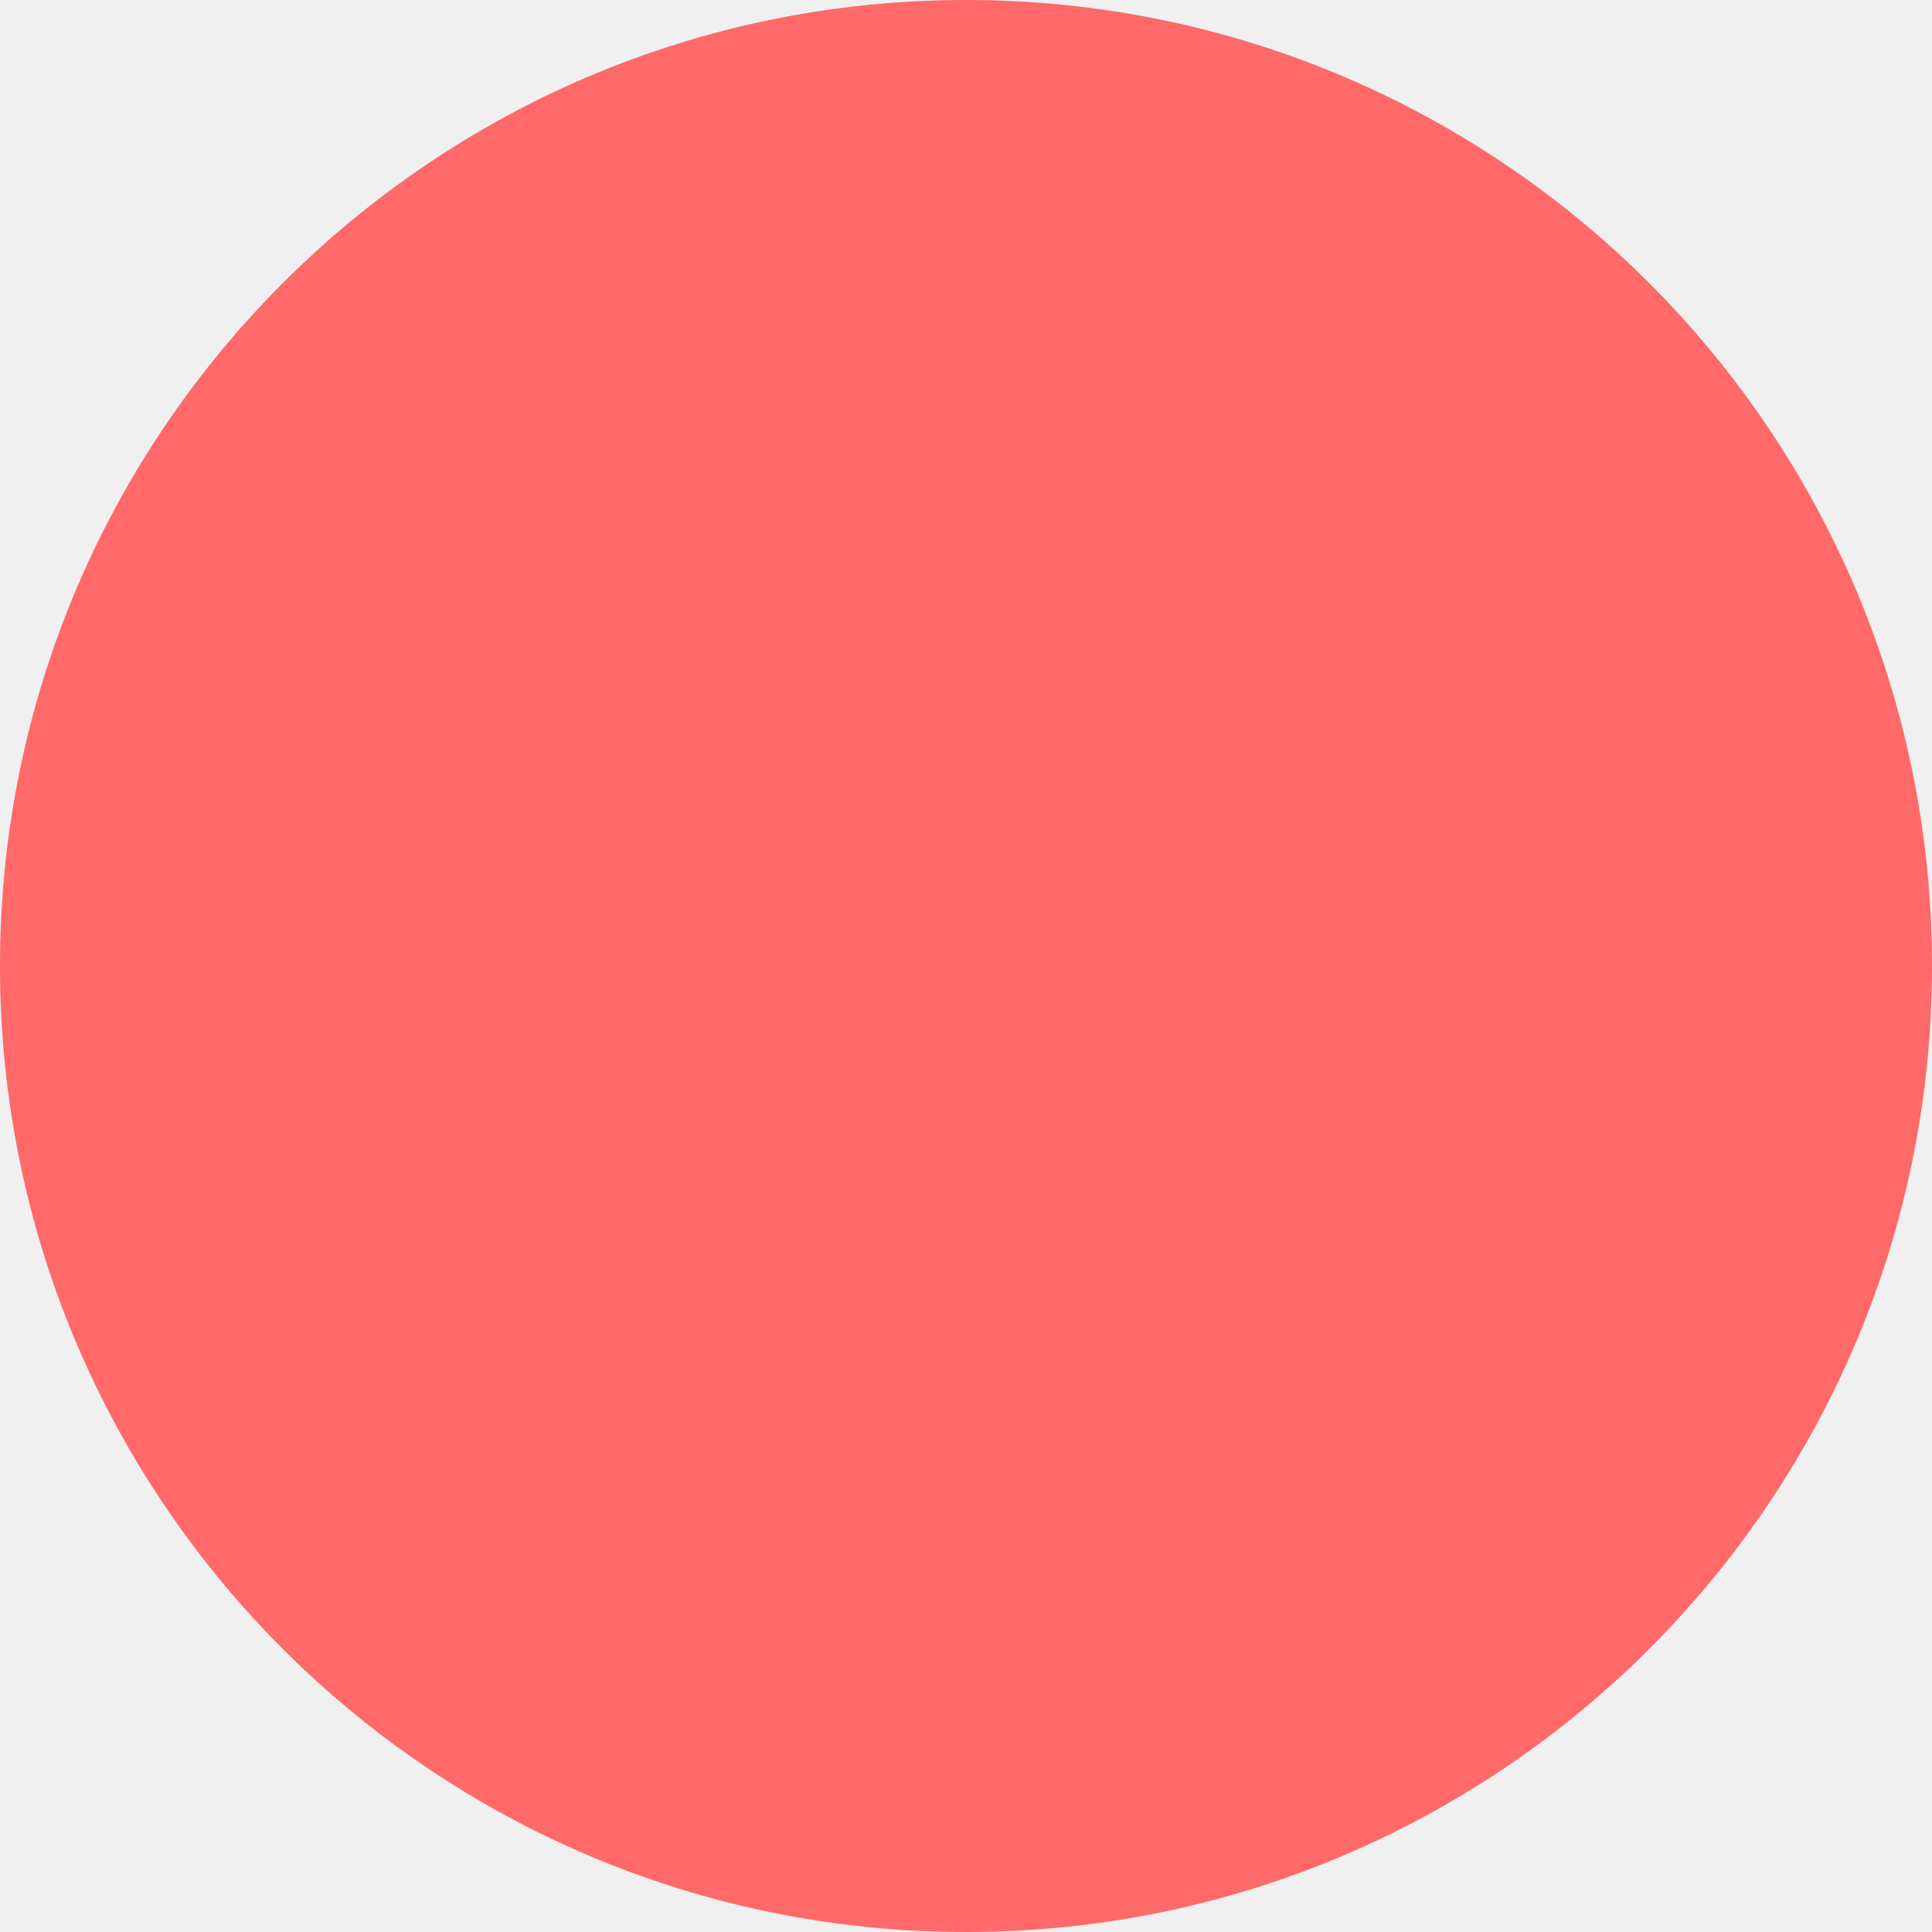
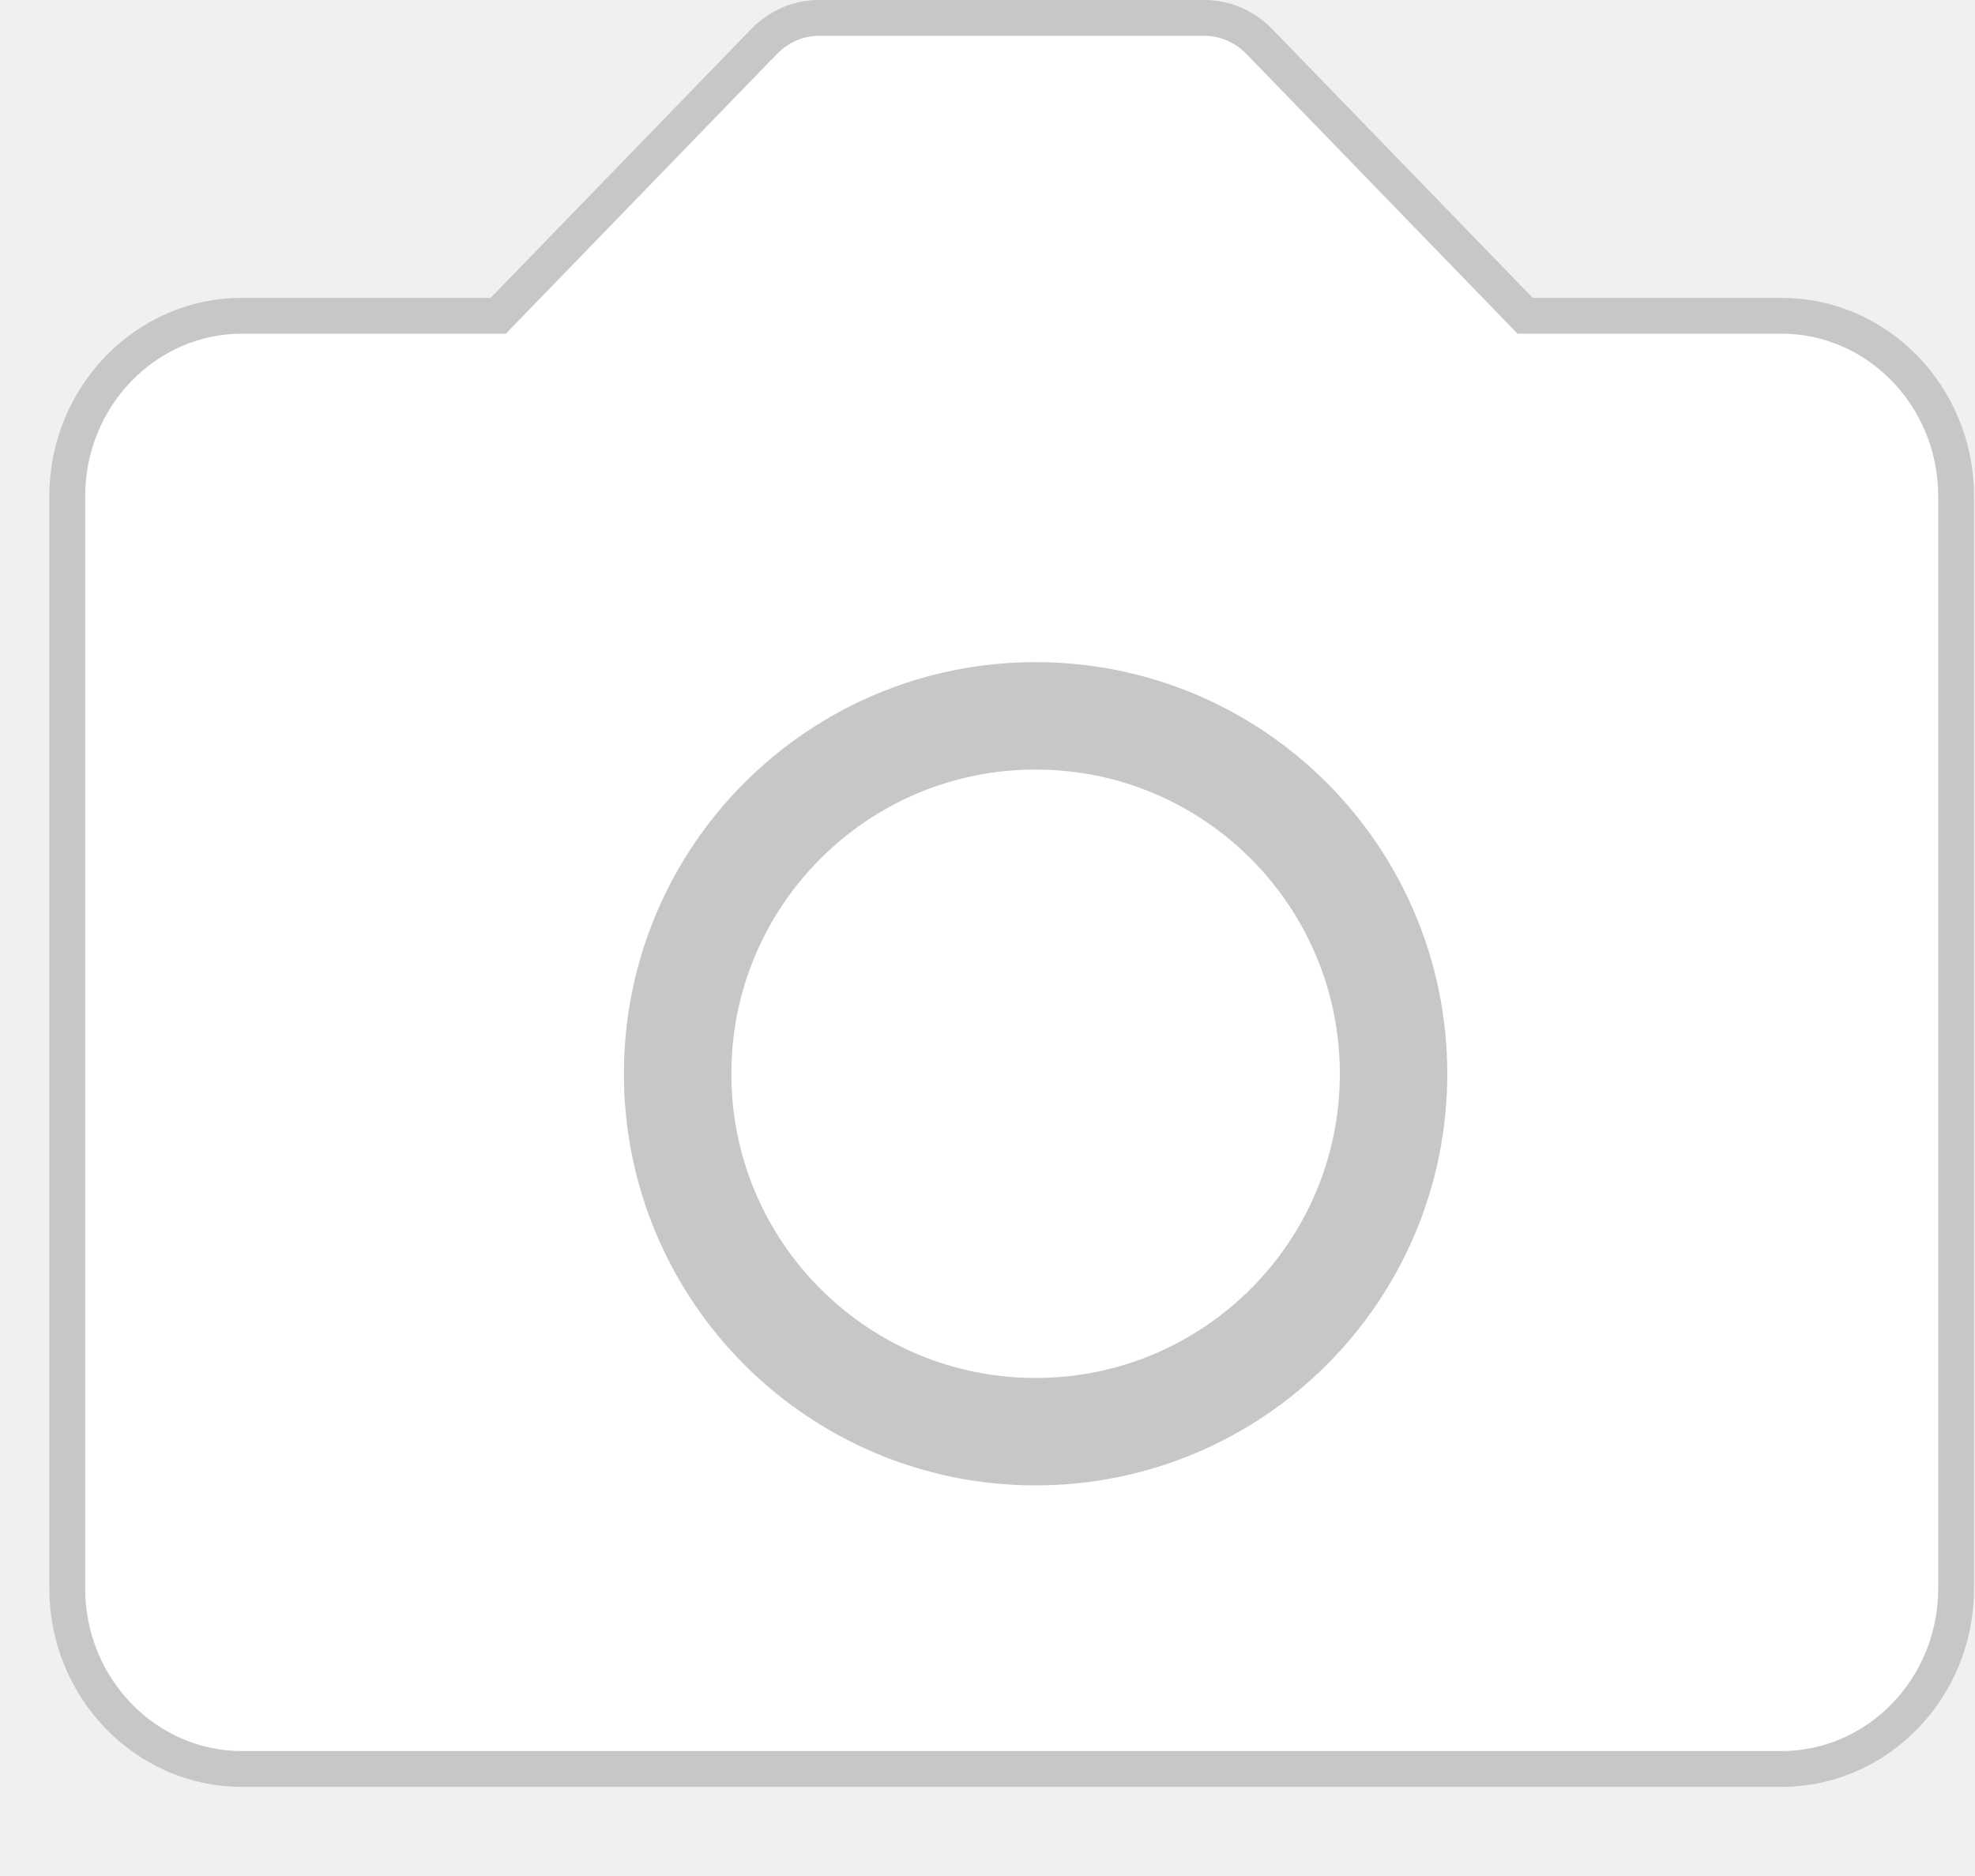
- <svg xmlns="http://www.w3.org/2000/svg" width="24" height="24" viewBox="0 0 24 24" fill="none">
-   <circle id="Ellipse 79" cx="12" cy="12" r="12" fill="#FF6969" />
+ <svg xmlns="http://www.w3.org/2000/svg" width="20" height="19" viewBox="0 0 20 19" fill="none">
+   <g id="Group 95">
+     <path id="Vector" d="M15.391 3.143L15.444 3.198H15.521H18.041C19.011 3.198 19.809 4.013 19.809 5.027V16.087C19.809 17.101 19.011 17.916 18.041 17.916H2.449C1.48 17.916 0.681 17.101 0.681 16.087V5.027C0.681 4.013 1.48 3.198 2.449 3.198H4.969H5.046L5.099 3.143L7.737 0.421L7.738 0.421C7.811 0.344 7.899 0.284 7.994 0.243C8.09 0.202 8.193 0.181 8.296 0.181H8.296L12.194 0.181L12.194 0.181C12.298 0.181 12.4 0.202 12.496 0.243C12.591 0.284 12.679 0.344 12.753 0.421L12.753 0.421L15.391 3.143Z" fill="white" stroke="#C7C7C7" stroke-width="0.363" />
+     <circle id="Ellipse 242" cx="10.487" cy="10.875" r="3.625" fill="white" stroke="#C7C7C7" stroke-width="1.088" />
+   </g>
</svg>
